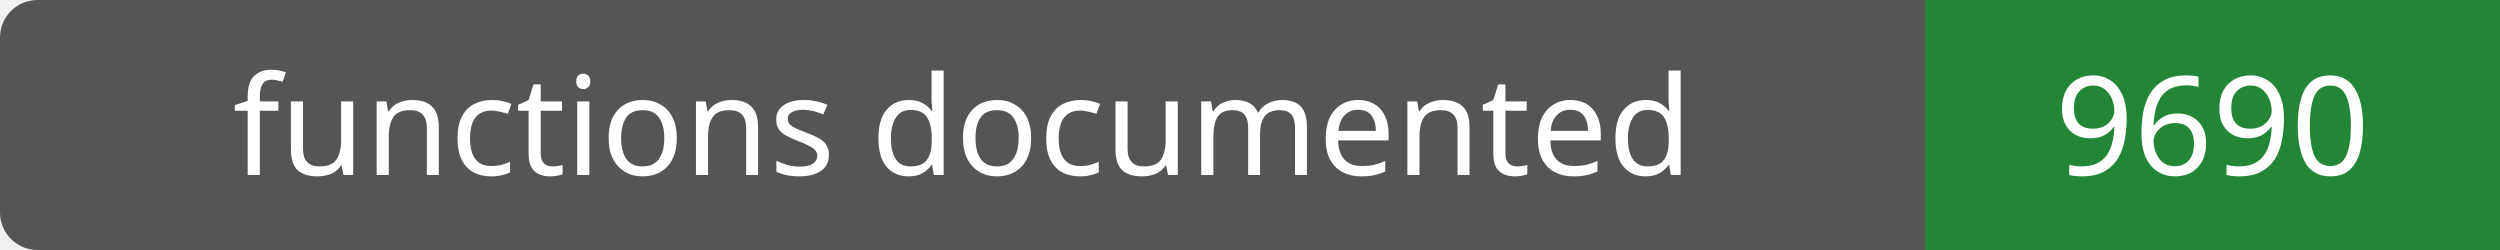
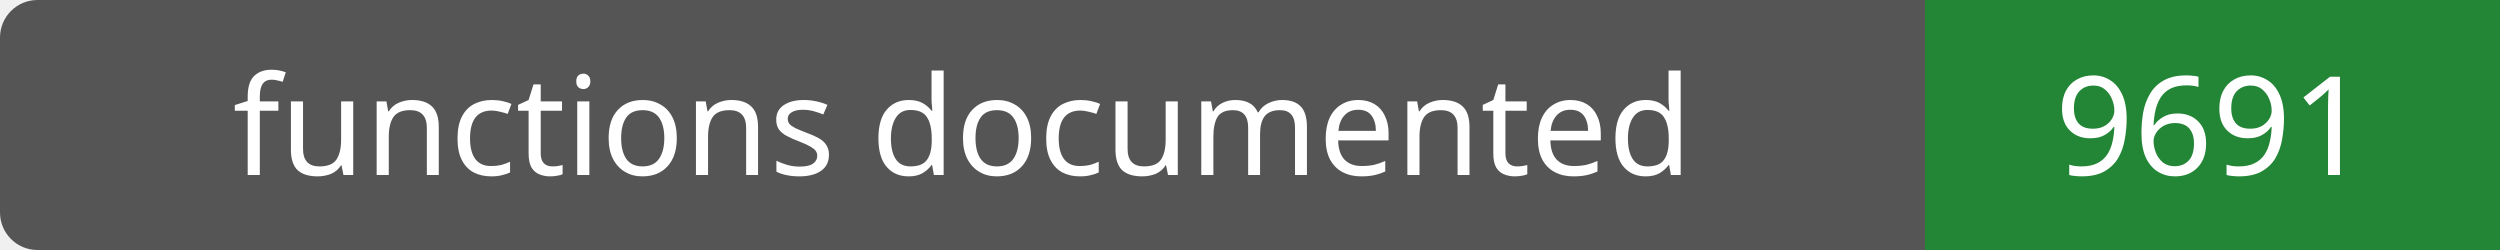
- <svg xmlns="http://www.w3.org/2000/svg" width="200" height="20" role="img" aria-label="functions documented: 9690">
+ <svg xmlns="http://www.w3.org/2000/svg" width="200" height="20" role="img" aria-label="functions documented: 9691">
  <rect width="200" height="20" rx="3" fill="#555" />
  <path fill="#238636" d="M154 0h46v20H154z" />
  <g fill="#fff" text-anchor="middle" font-family="Verdana,sans-serif" font-size="11">
    <text x="77.0" y="14">functions documented</text>
-     <text x="177.0" y="14">9690</text>
+     <text x="177.0" y="14">9691</text>
  </g>
</svg>
